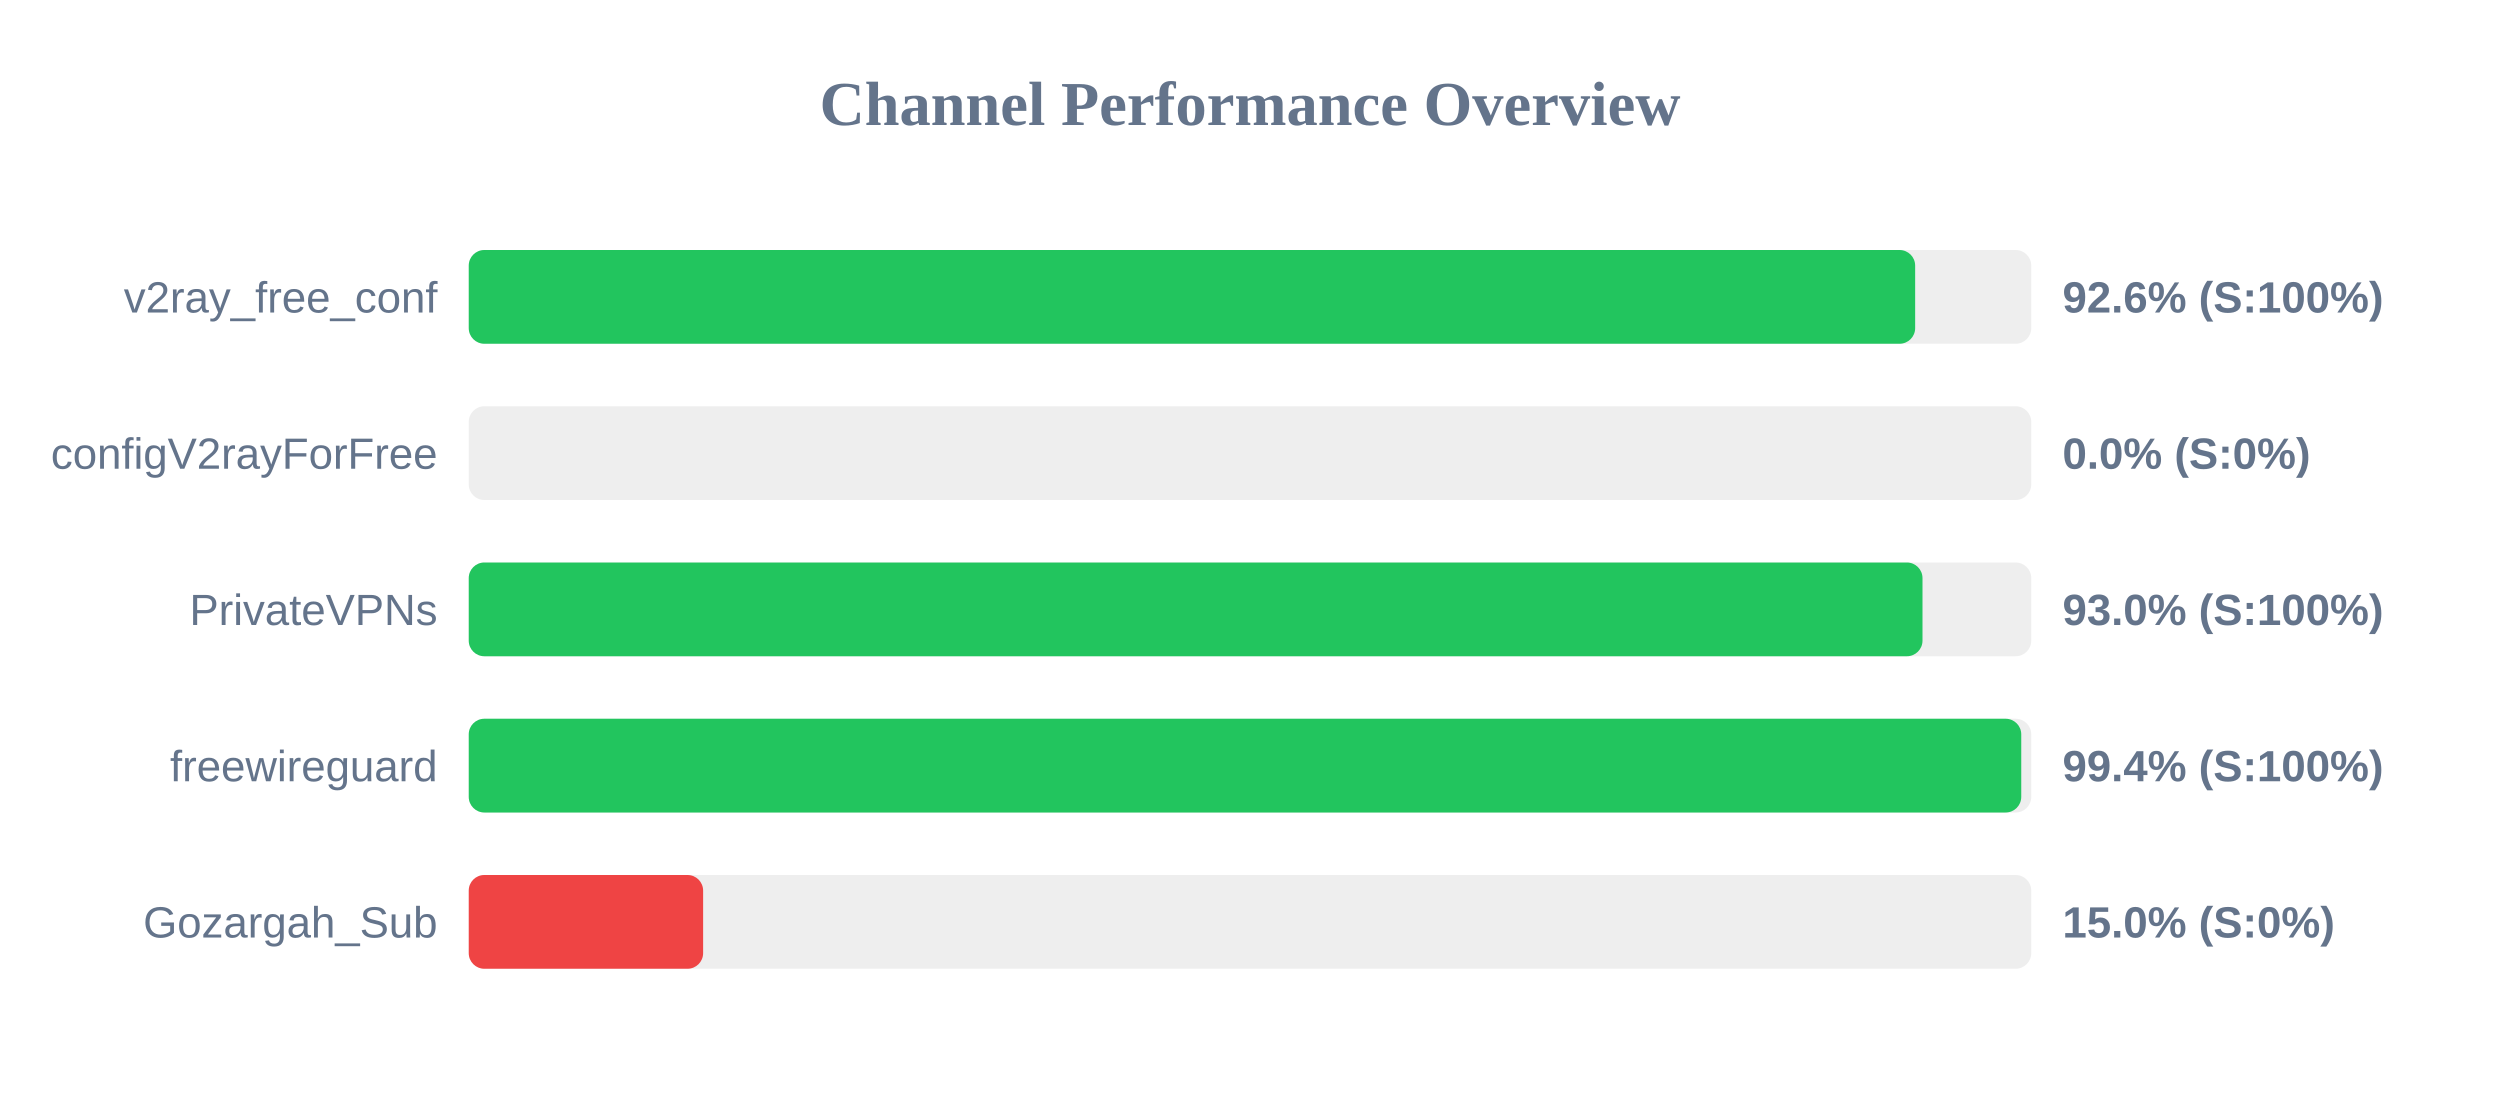
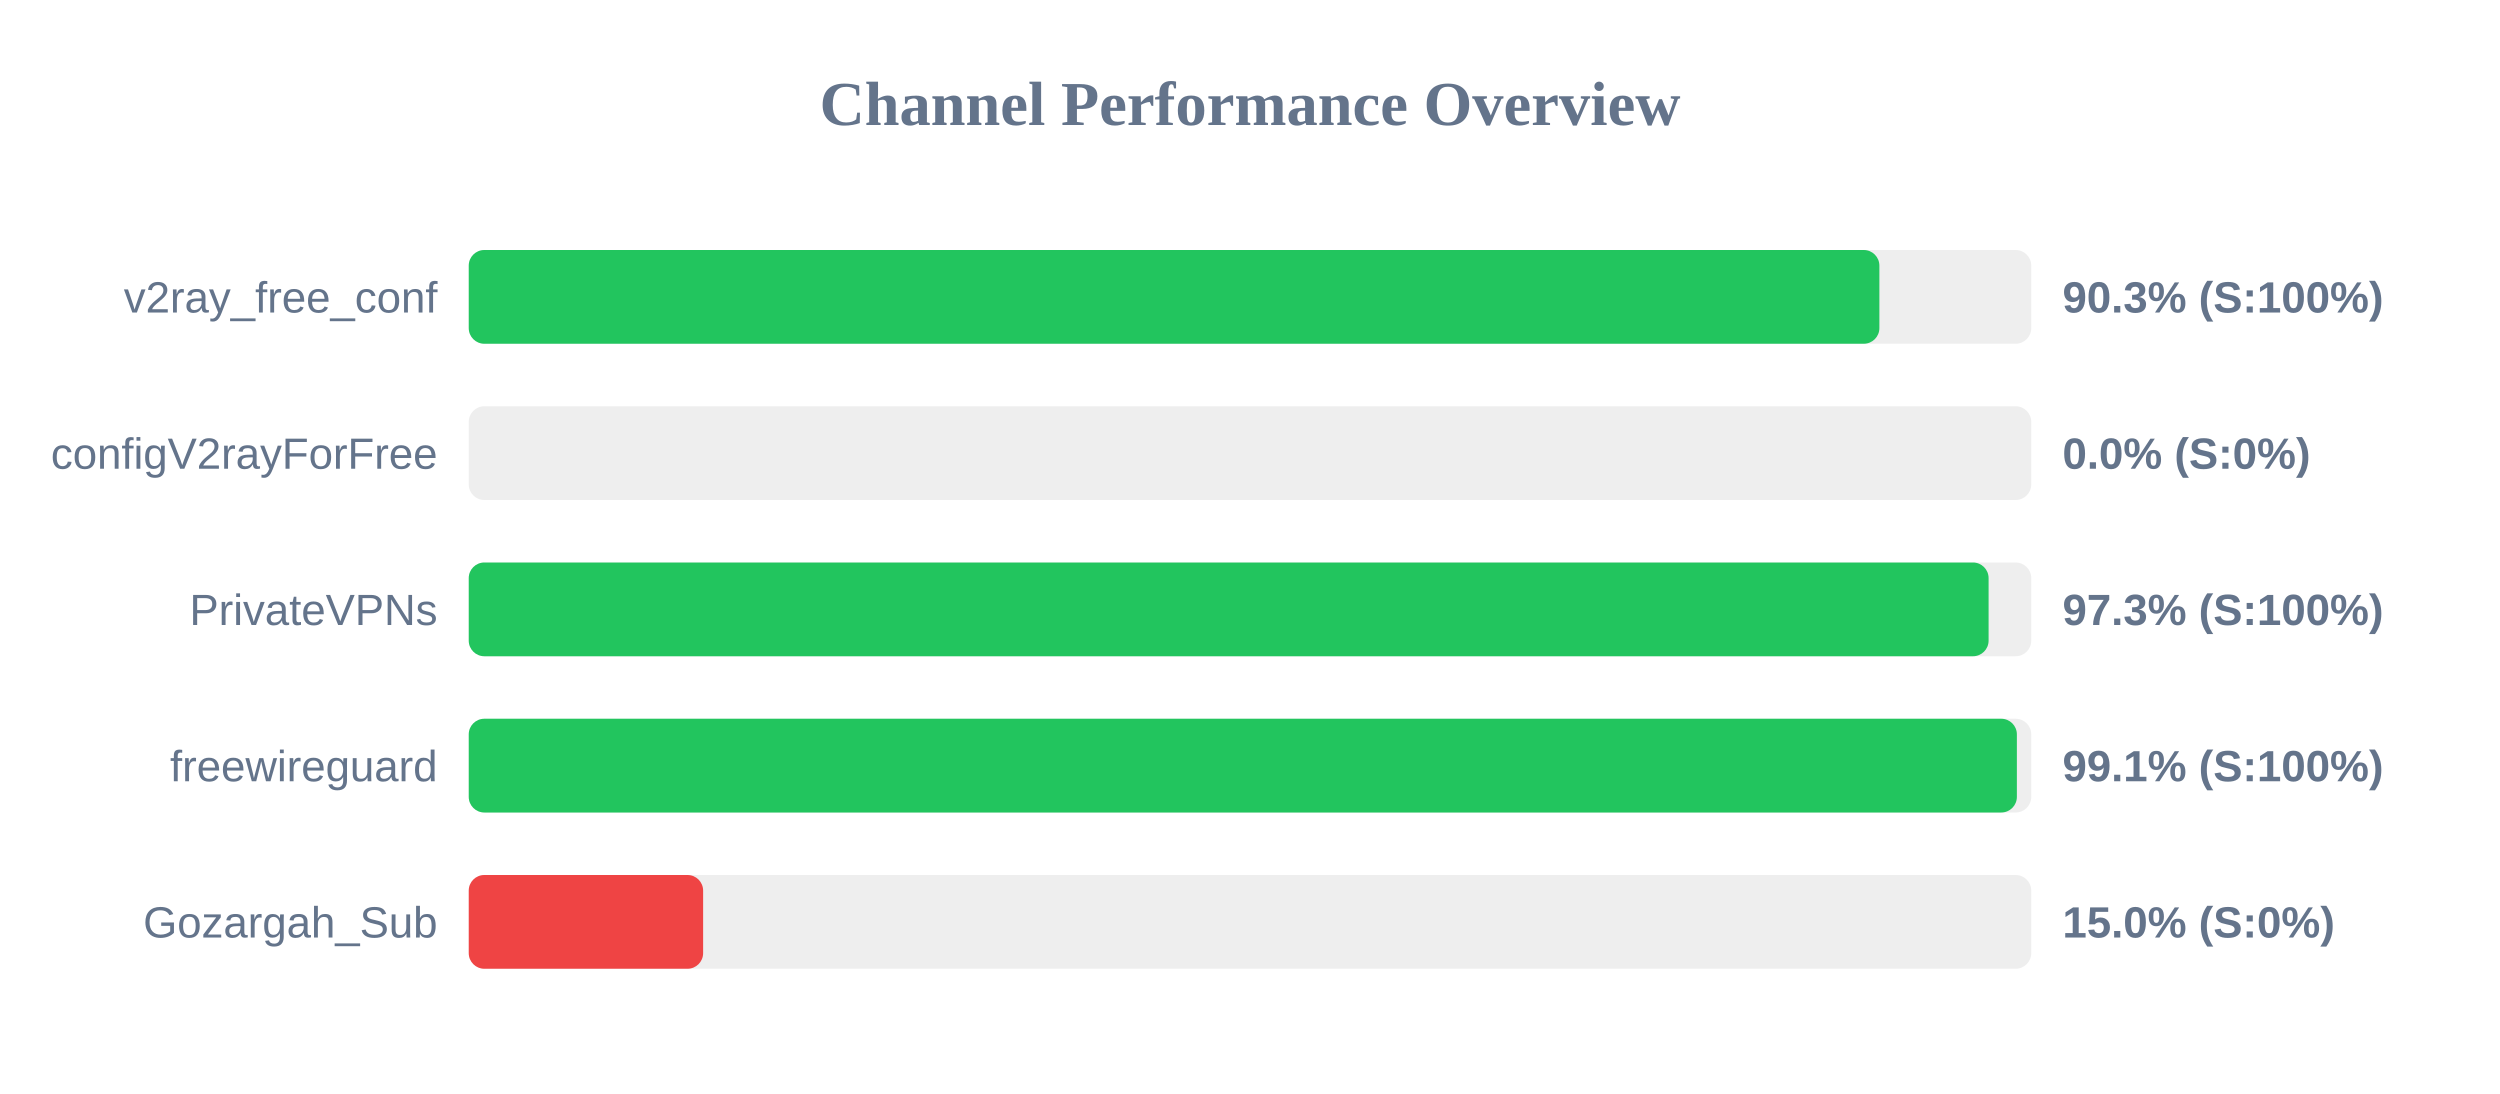
<svg xmlns="http://www.w3.org/2000/svg" width="800" height="350" version="1.1">
  <style>
        .row { font: 14px Arial; fill: #64748b; }
        .score { font: bold 14px Arial; fill: #64748b; }
    </style>
  <text x="400" y="40" text-anchor="middle" font-size="20px" font-weight="bold" fill="#64748b">Channel Performance Overview</text>
  <rect x="150" y="80" width="500" height="30" fill="#eee" rx="5" />
-   <rect x="150" y="80" width="462.85" height="30" fill="#22c55e" rx="5" />
+   <rect x="150" y="80" width="451.4" height="30" fill="#22c55e" rx="5" />
  <text x="140" y="100" text-anchor="end" class="row">v2ray_free_conf</text>
-   <text x="660" y="100" text-anchor="start" class="score">92.6% (S:100%)</text>
+   <text x="660" y="100" text-anchor="start" class="score">90.3% (S:100%)</text>
  <rect x="150" y="130" width="500" height="30" fill="#eee" rx="5" />
  <rect x="150" y="130" width="0.0" height="30" fill="#ef4444" rx="5" />
  <text x="140" y="150" text-anchor="end" class="row">configV2rayForFree</text>
  <text x="660" y="150" text-anchor="start" class="score">0.0% (S:0%)</text>
  <rect x="150" y="180" width="500" height="30" fill="#eee" rx="5" />
-   <rect x="150" y="180" width="465.2" height="30" fill="#22c55e" rx="5" />
+   <rect x="150" y="180" width="486.35" height="30" fill="#22c55e" rx="5" />
  <text x="140" y="200" text-anchor="end" class="row">PrivateVPNs</text>
-   <text x="660" y="200" text-anchor="start" class="score">93.0% (S:100%)</text>
+   <text x="660" y="200" text-anchor="start" class="score">97.3% (S:100%)</text>
  <rect x="150" y="230" width="500" height="30" fill="#eee" rx="5" />
-   <rect x="150" y="230" width="496.8" height="30" fill="#22c55e" rx="5" />
+   <rect x="150" y="230" width="495.4" height="30" fill="#22c55e" rx="5" />
  <text x="140" y="250" text-anchor="end" class="row">freewireguard</text>
-   <text x="660" y="250" text-anchor="start" class="score">99.4% (S:100%)</text>
+   <text x="660" y="250" text-anchor="start" class="score">99.1% (S:100%)</text>
  <rect x="150" y="280" width="500" height="30" fill="#eee" rx="5" />
  <rect x="150" y="280" width="75.0" height="30" fill="#ef4444" rx="5" />
  <text x="140" y="300" text-anchor="end" class="row">Gozargah_Sub</text>
  <text x="660" y="300" text-anchor="start" class="score">15.0% (S:0%)</text>
</svg>
